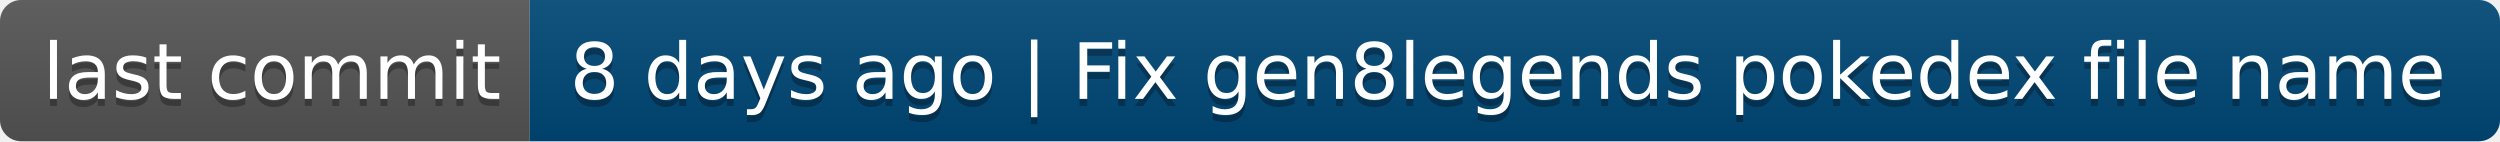
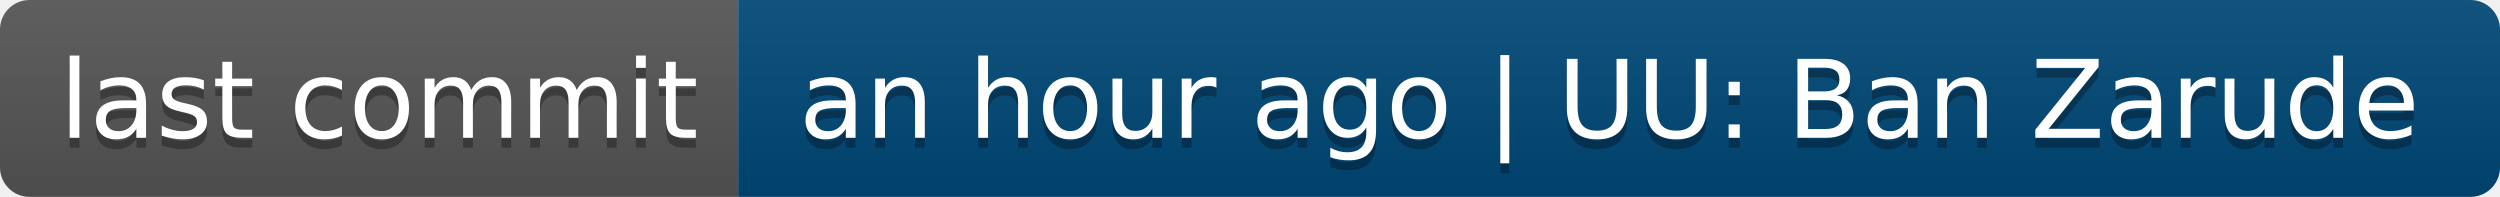
- <svg xmlns="http://www.w3.org/2000/svg" width="354" height="20" role="img" aria-label="last commit: 8 days ago | Fix gen8legends pokedex file name">
+ <svg xmlns="http://www.w3.org/2000/svg" width="254" height="20" role="img" aria-label="last commit: an hour ago | UU: Ban Zarude">
  <linearGradient id="s" x2="0" y2="100%">
    <stop offset="0" stop-color="#bbb" stop-opacity=".1" />
    <stop offset="1" stop-opacity=".1" />
  </linearGradient>
  <clipPath id="r">
-     <rect width="354" height="20" rx="3" fill="#fff" />
+     <rect width="254" height="20" rx="3" fill="#fff" />
  </clipPath>
  <g clip-path="url(#r)">
    <rect width="75" height="20" fill="#555" />
-     <rect x="75" width="279" height="20" fill="#004878" />
-     <rect width="354" height="20" fill="url(#s)" />
+     <rect x="75" width="179" height="20" fill="#004878" />
+     <rect width="254" height="20" fill="url(#s)" />
  </g>
  <g fill="#fff" text-anchor="middle" font-family="Verdana,Geneva,DejaVu Sans,sans-serif" text-rendering="geometricPrecision" font-size="110">
    <text aria-hidden="true" x="385" y="150" fill="#010101" fill-opacity=".3" transform="scale(.1)" textLength="650">last commit</text>
    <text x="385" y="140" transform="scale(.1)" fill="#fff" textLength="650">last commit</text>
-     <text aria-hidden="true" x="2135" y="150" fill="#010101" fill-opacity=".3" transform="scale(.1)" textLength="2690">8 days ago | Fix gen8legends pokedex file name</text>
-     <text x="2135" y="140" transform="scale(.1)" fill="#fff" textLength="2690">8 days ago | Fix gen8legends pokedex file name</text>
+     <text aria-hidden="true" x="1635" y="150" fill="#010101" fill-opacity=".3" transform="scale(.1)" textLength="1690">an hour ago | UU: Ban Zarude</text>
+     <text x="1635" y="140" transform="scale(.1)" fill="#fff" textLength="1690">an hour ago | UU: Ban Zarude</text>
  </g>
</svg>
